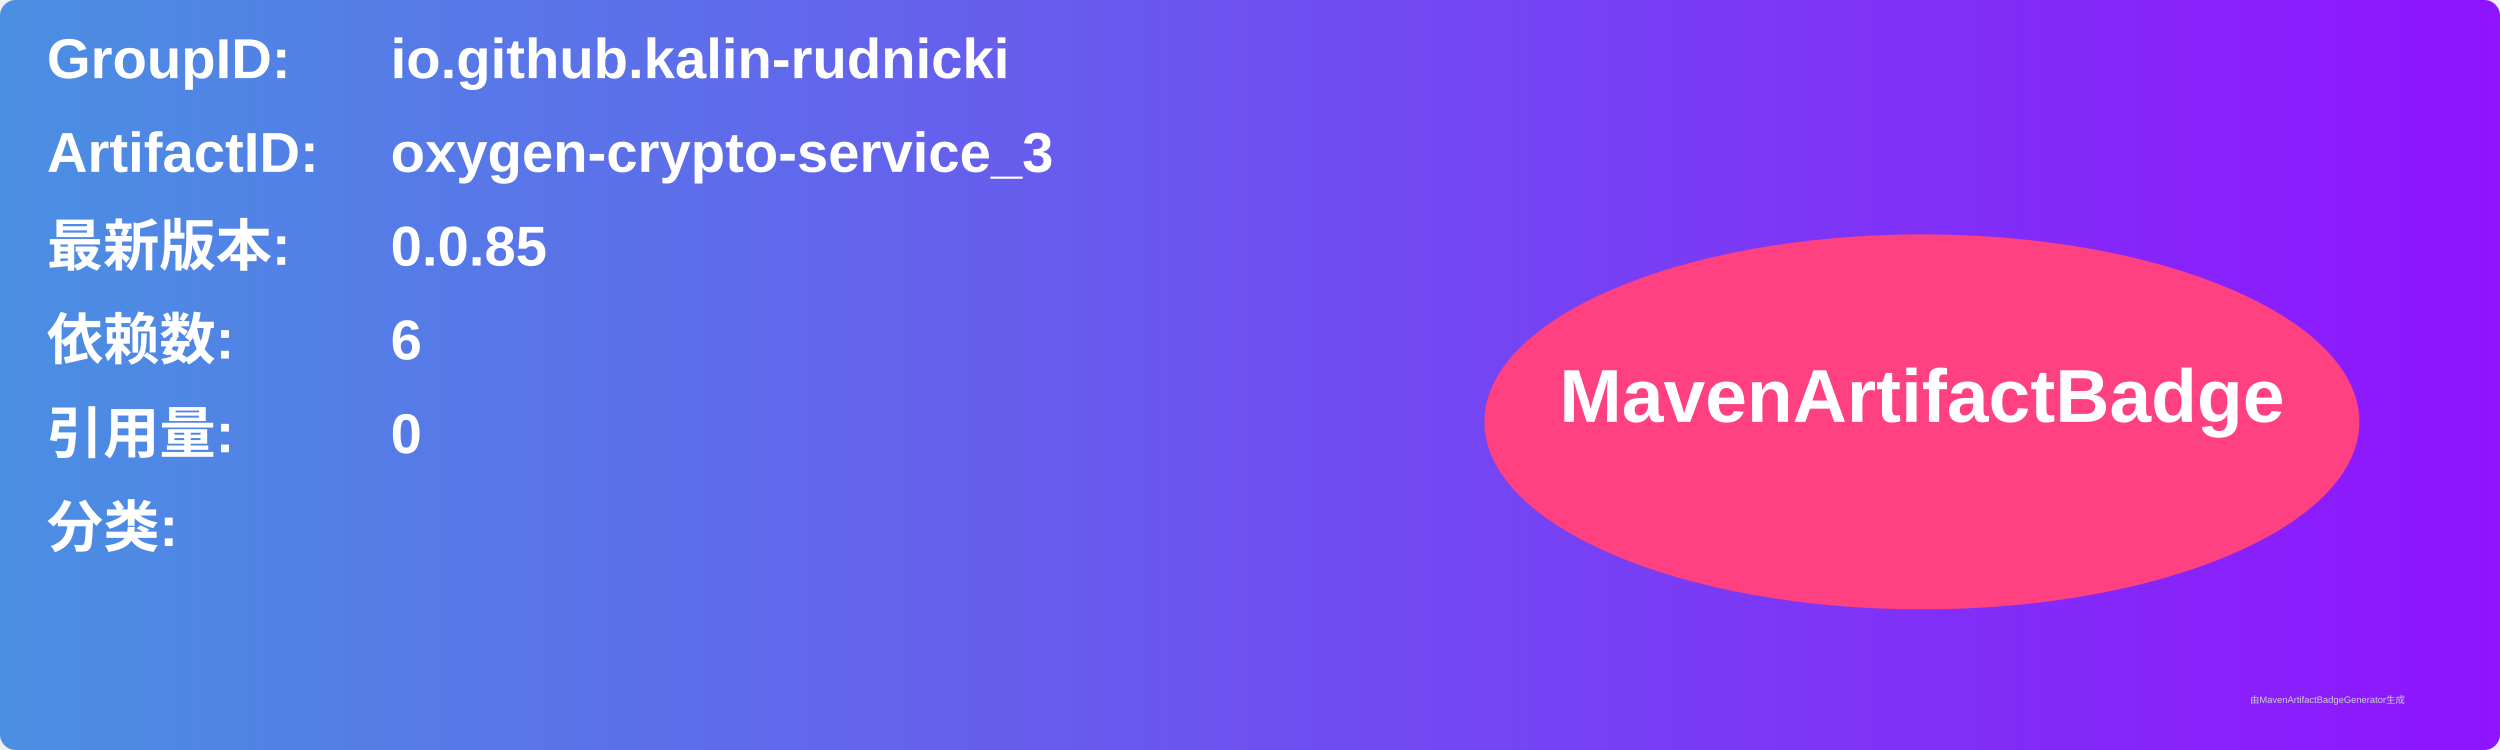
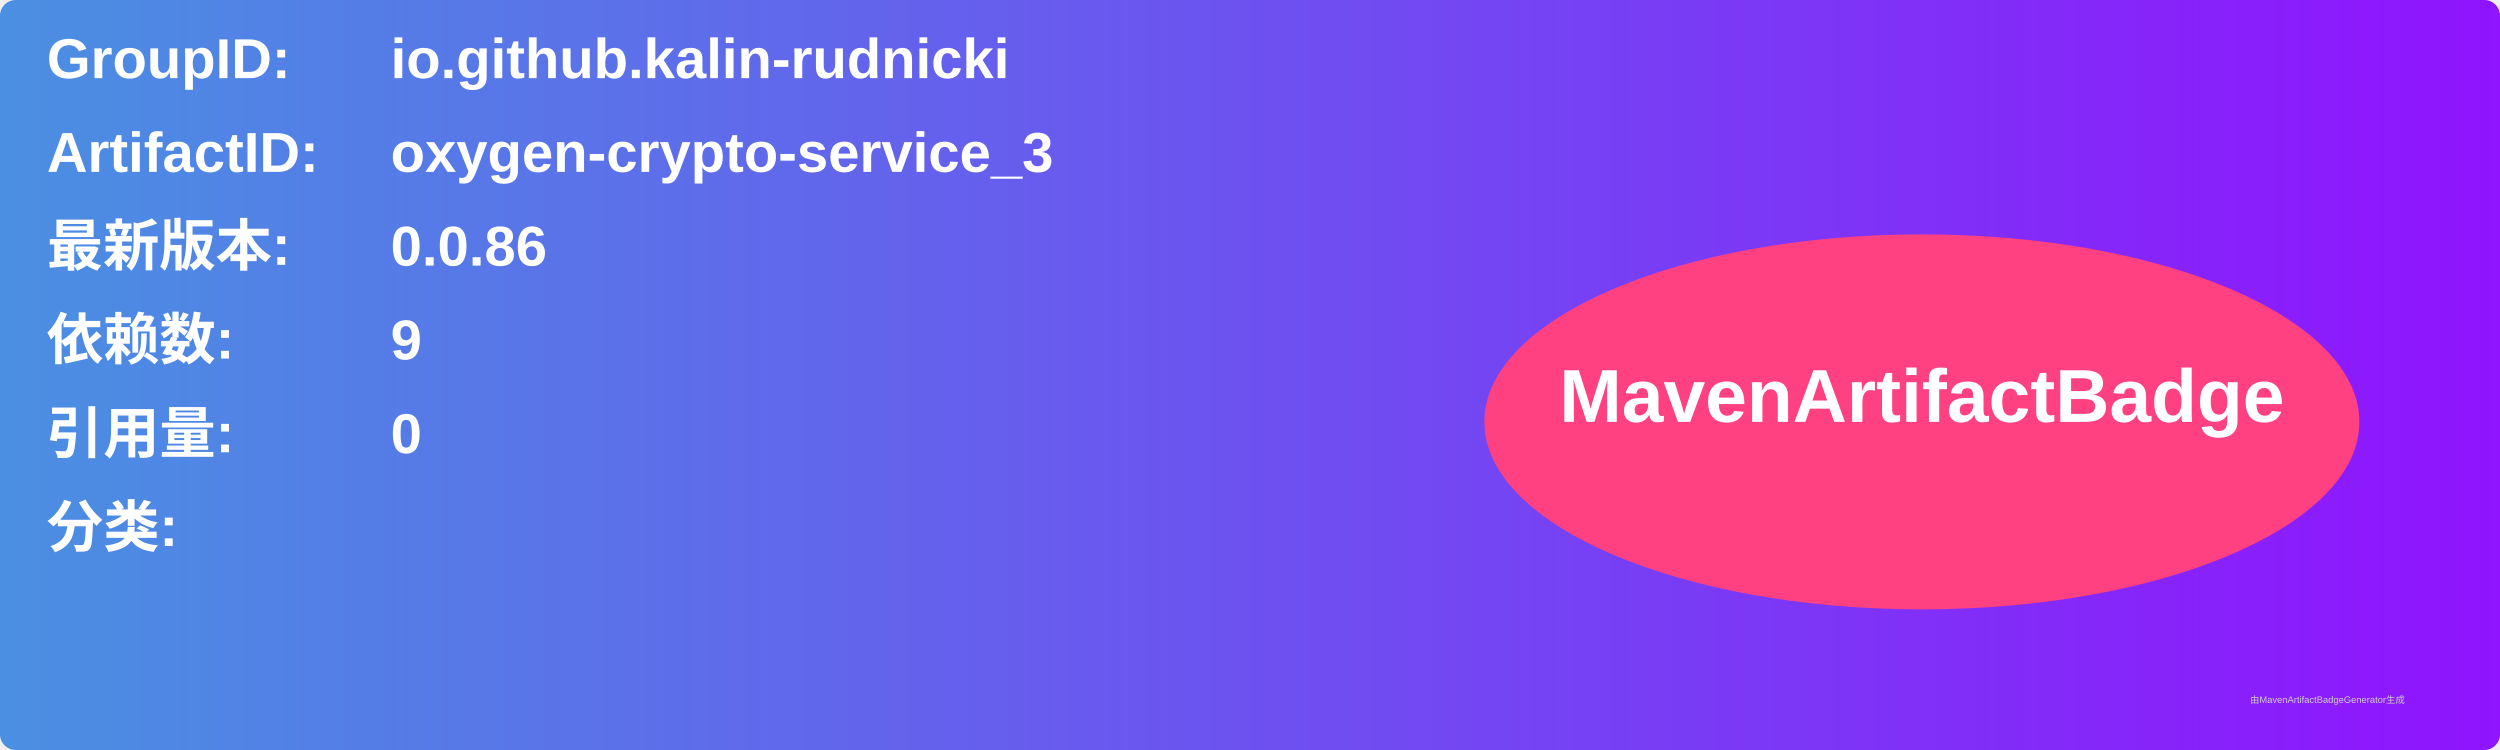
<svg xmlns="http://www.w3.org/2000/svg" width="800" height="240" viewBox="0 0 800 240">
  <linearGradient id="grad" x1="0%" y1="0%" x2="100%" y2="0%">
    <stop offset="0%" stop-color="#4a90e2" />
    <stop offset="100%" stop-color="#9013fe" />
  </linearGradient>
  <rect width="100%" height="100%" rx="5" ry="5" fill="url(#grad)" />
  <g transform="translate(15, 15)">
    <text x="0" y="10" font-family="Arial" font-size="18" fill="white" font-weight="bold" width="260">GroupID:</text>
    <text x="110" y="10" font-family="Arial" font-size="18" fill="white" font-weight="bold" width="460">io.github.kalin-rudnicki</text>
    <text x="0" y="40" font-family="Arial" font-size="18" fill="white" font-weight="bold" width="260">ArtifactID:</text>
    <text x="110" y="40" font-family="Arial" font-size="18" fill="white" font-weight="bold" width="460">oxygen-crypto-service_3</text>
    <text x="0" y="70" font-family="Arial" font-size="18" fill="white" font-weight="bold">最新版本:</text>
    <text x="110" y="70" font-family="Arial" font-size="18" fill="white" font-weight="bold">
-       <tspan font-weight="bold">0.0.85</tspan>
+       <tspan font-weight="bold">0.0.86</tspan>
    </text>
    <text x="0" y="100" font-family="Arial" font-size="18" fill="white" font-weight="bold">依赖数: </text>
    <text x="110" y="100" font-family="Arial" font-size="18" fill="white">
-       <tspan font-weight="bold">6</tspan>
+       <tspan font-weight="bold">9</tspan>
    </text>
    <text x="0" y="130" font-family="Arial" font-size="18" fill="white" font-weight="bold">引用量: </text>
    <text x="110" y="130" font-family="Arial" font-size="18" fill="white">
      <tspan font-weight="bold">0</tspan>
    </text>
    <text x="0" y="160" font-family="Arial" font-size="18" fill="white" font-weight="bold">分类:</text>
    <text x="10" y="190" font-family="Arial" font-size="10" fill="white">
      <tspan font-weight="bold" />
    </text>
    <ellipse cx="600" cy="120" rx="140" ry="60" fill="#ff4081" />
    <text x="600" y="120" text-anchor="middle" font-family="Arial" font-size="24" fill="white" font-weight="bold">MavenArtifactBadge</text>
  </g>
  <text x="720" y="225" font-family="Arial" font-size="3" fill="#d0d0d0">由MavenArtifactBadgeGenerator生成</text>
</svg>
